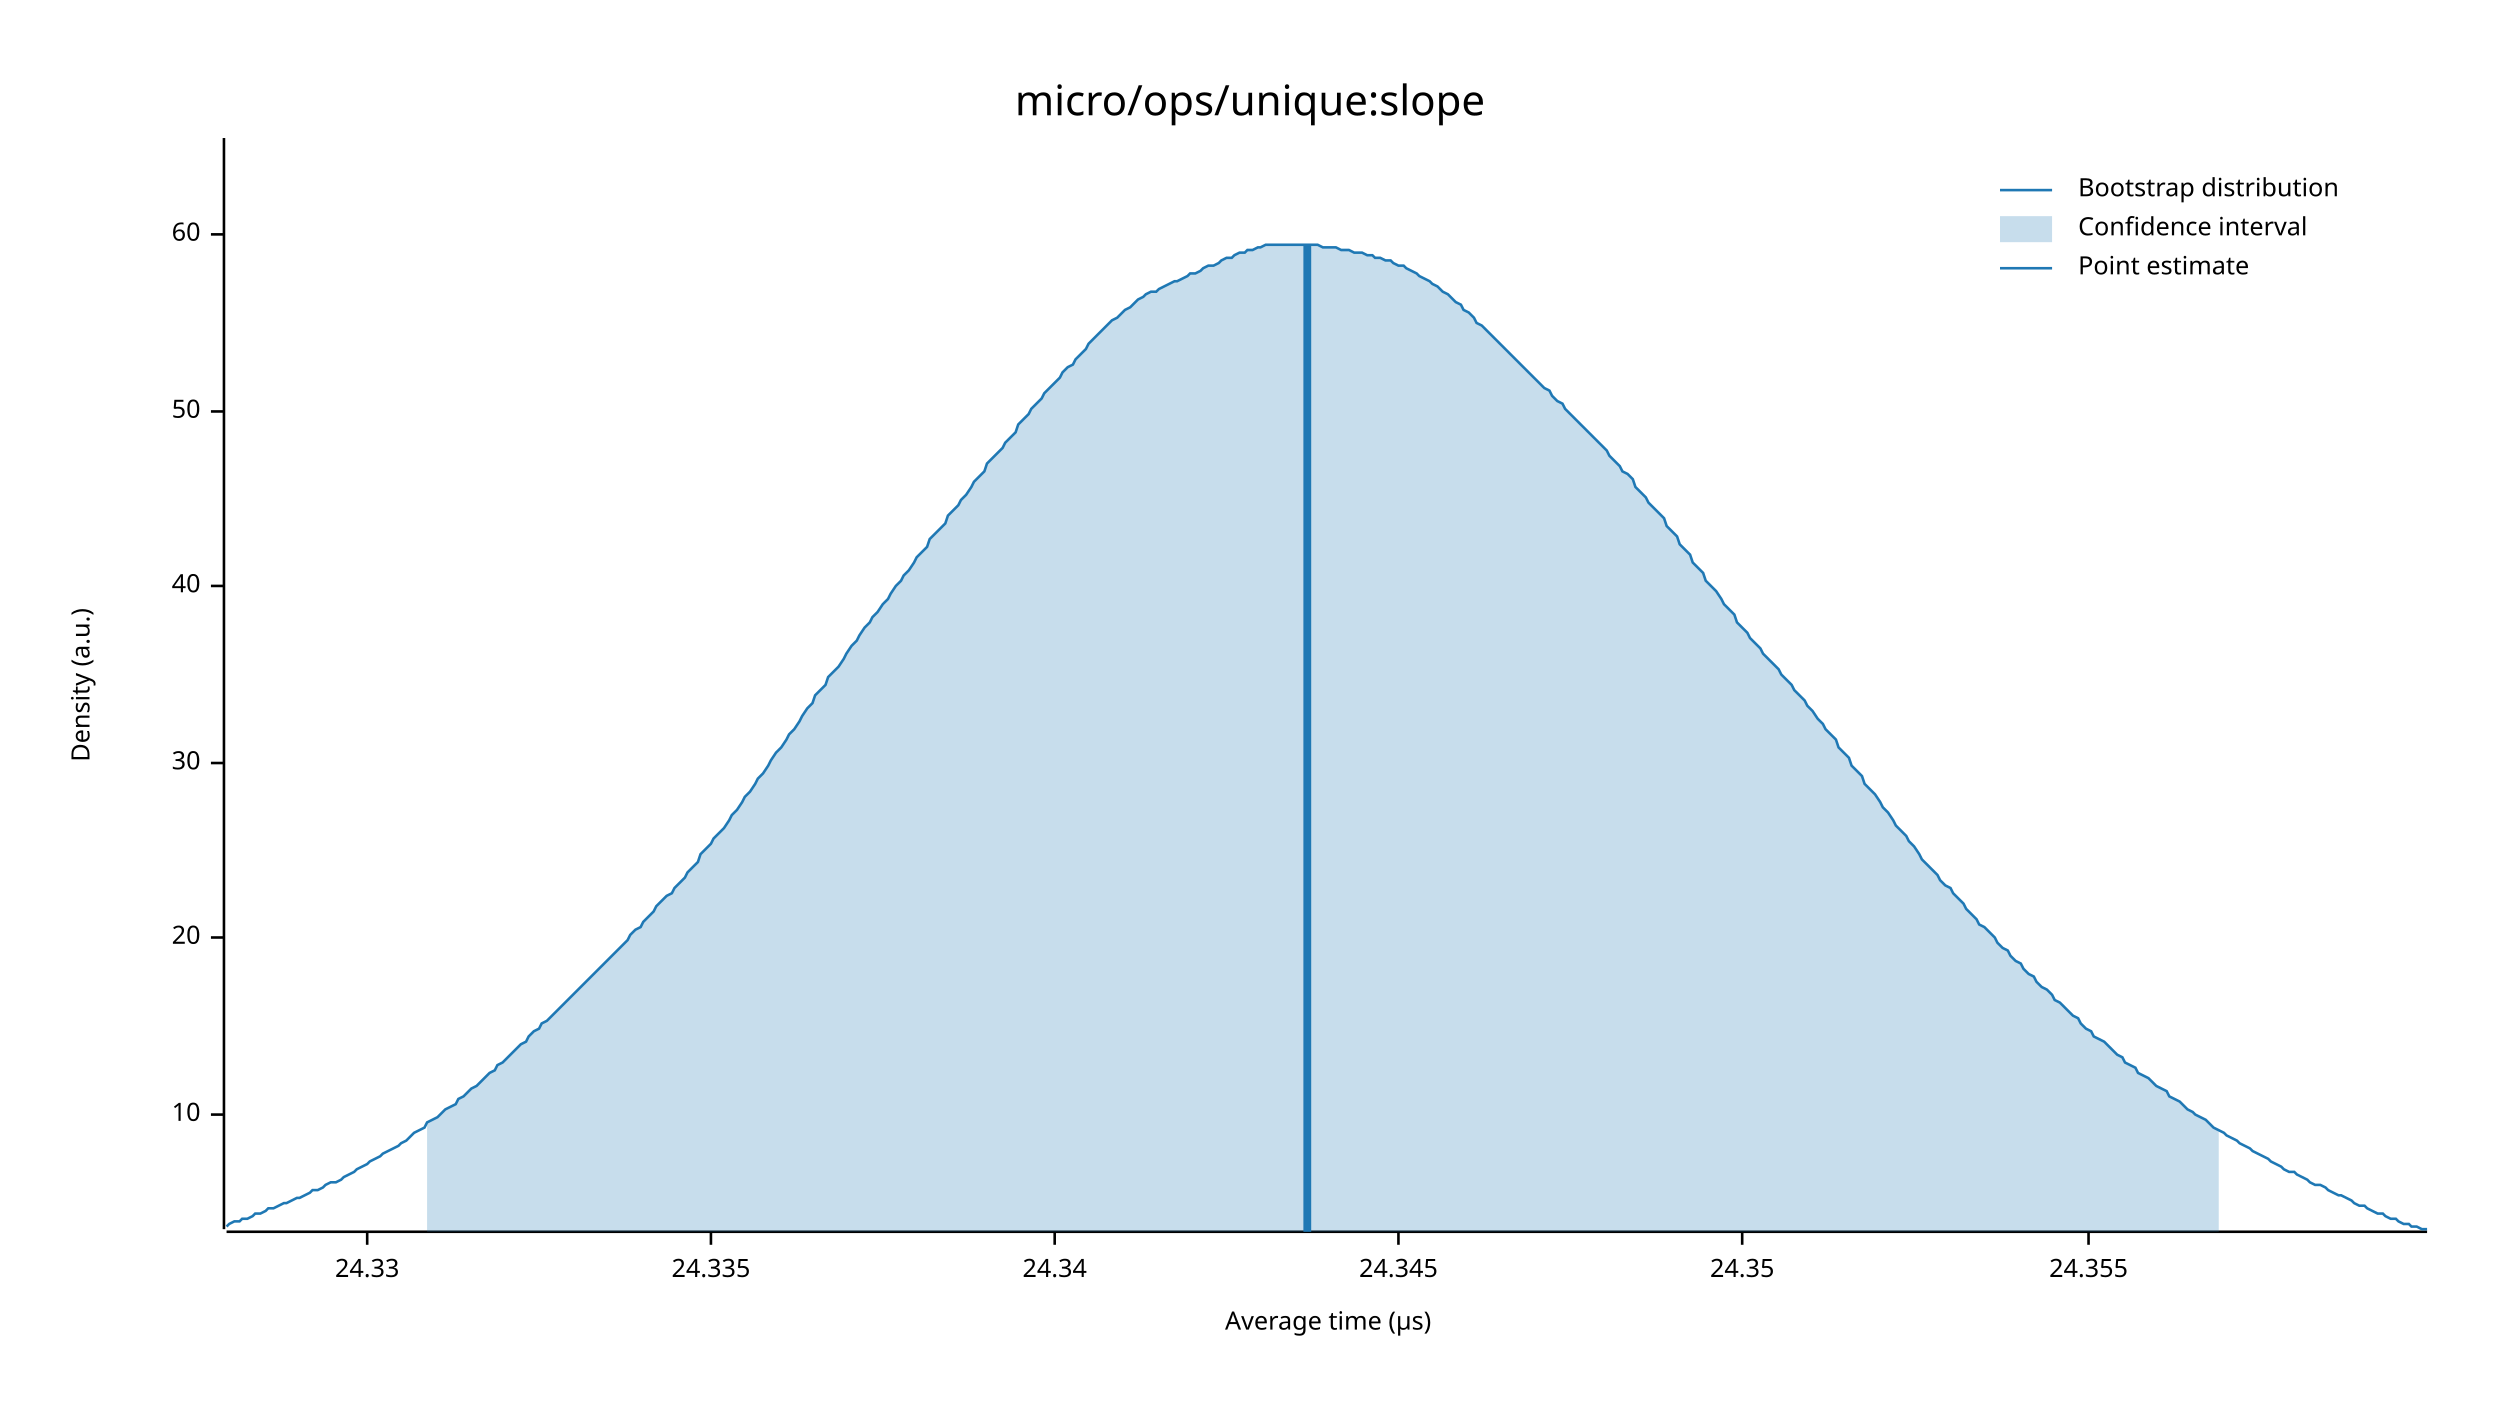
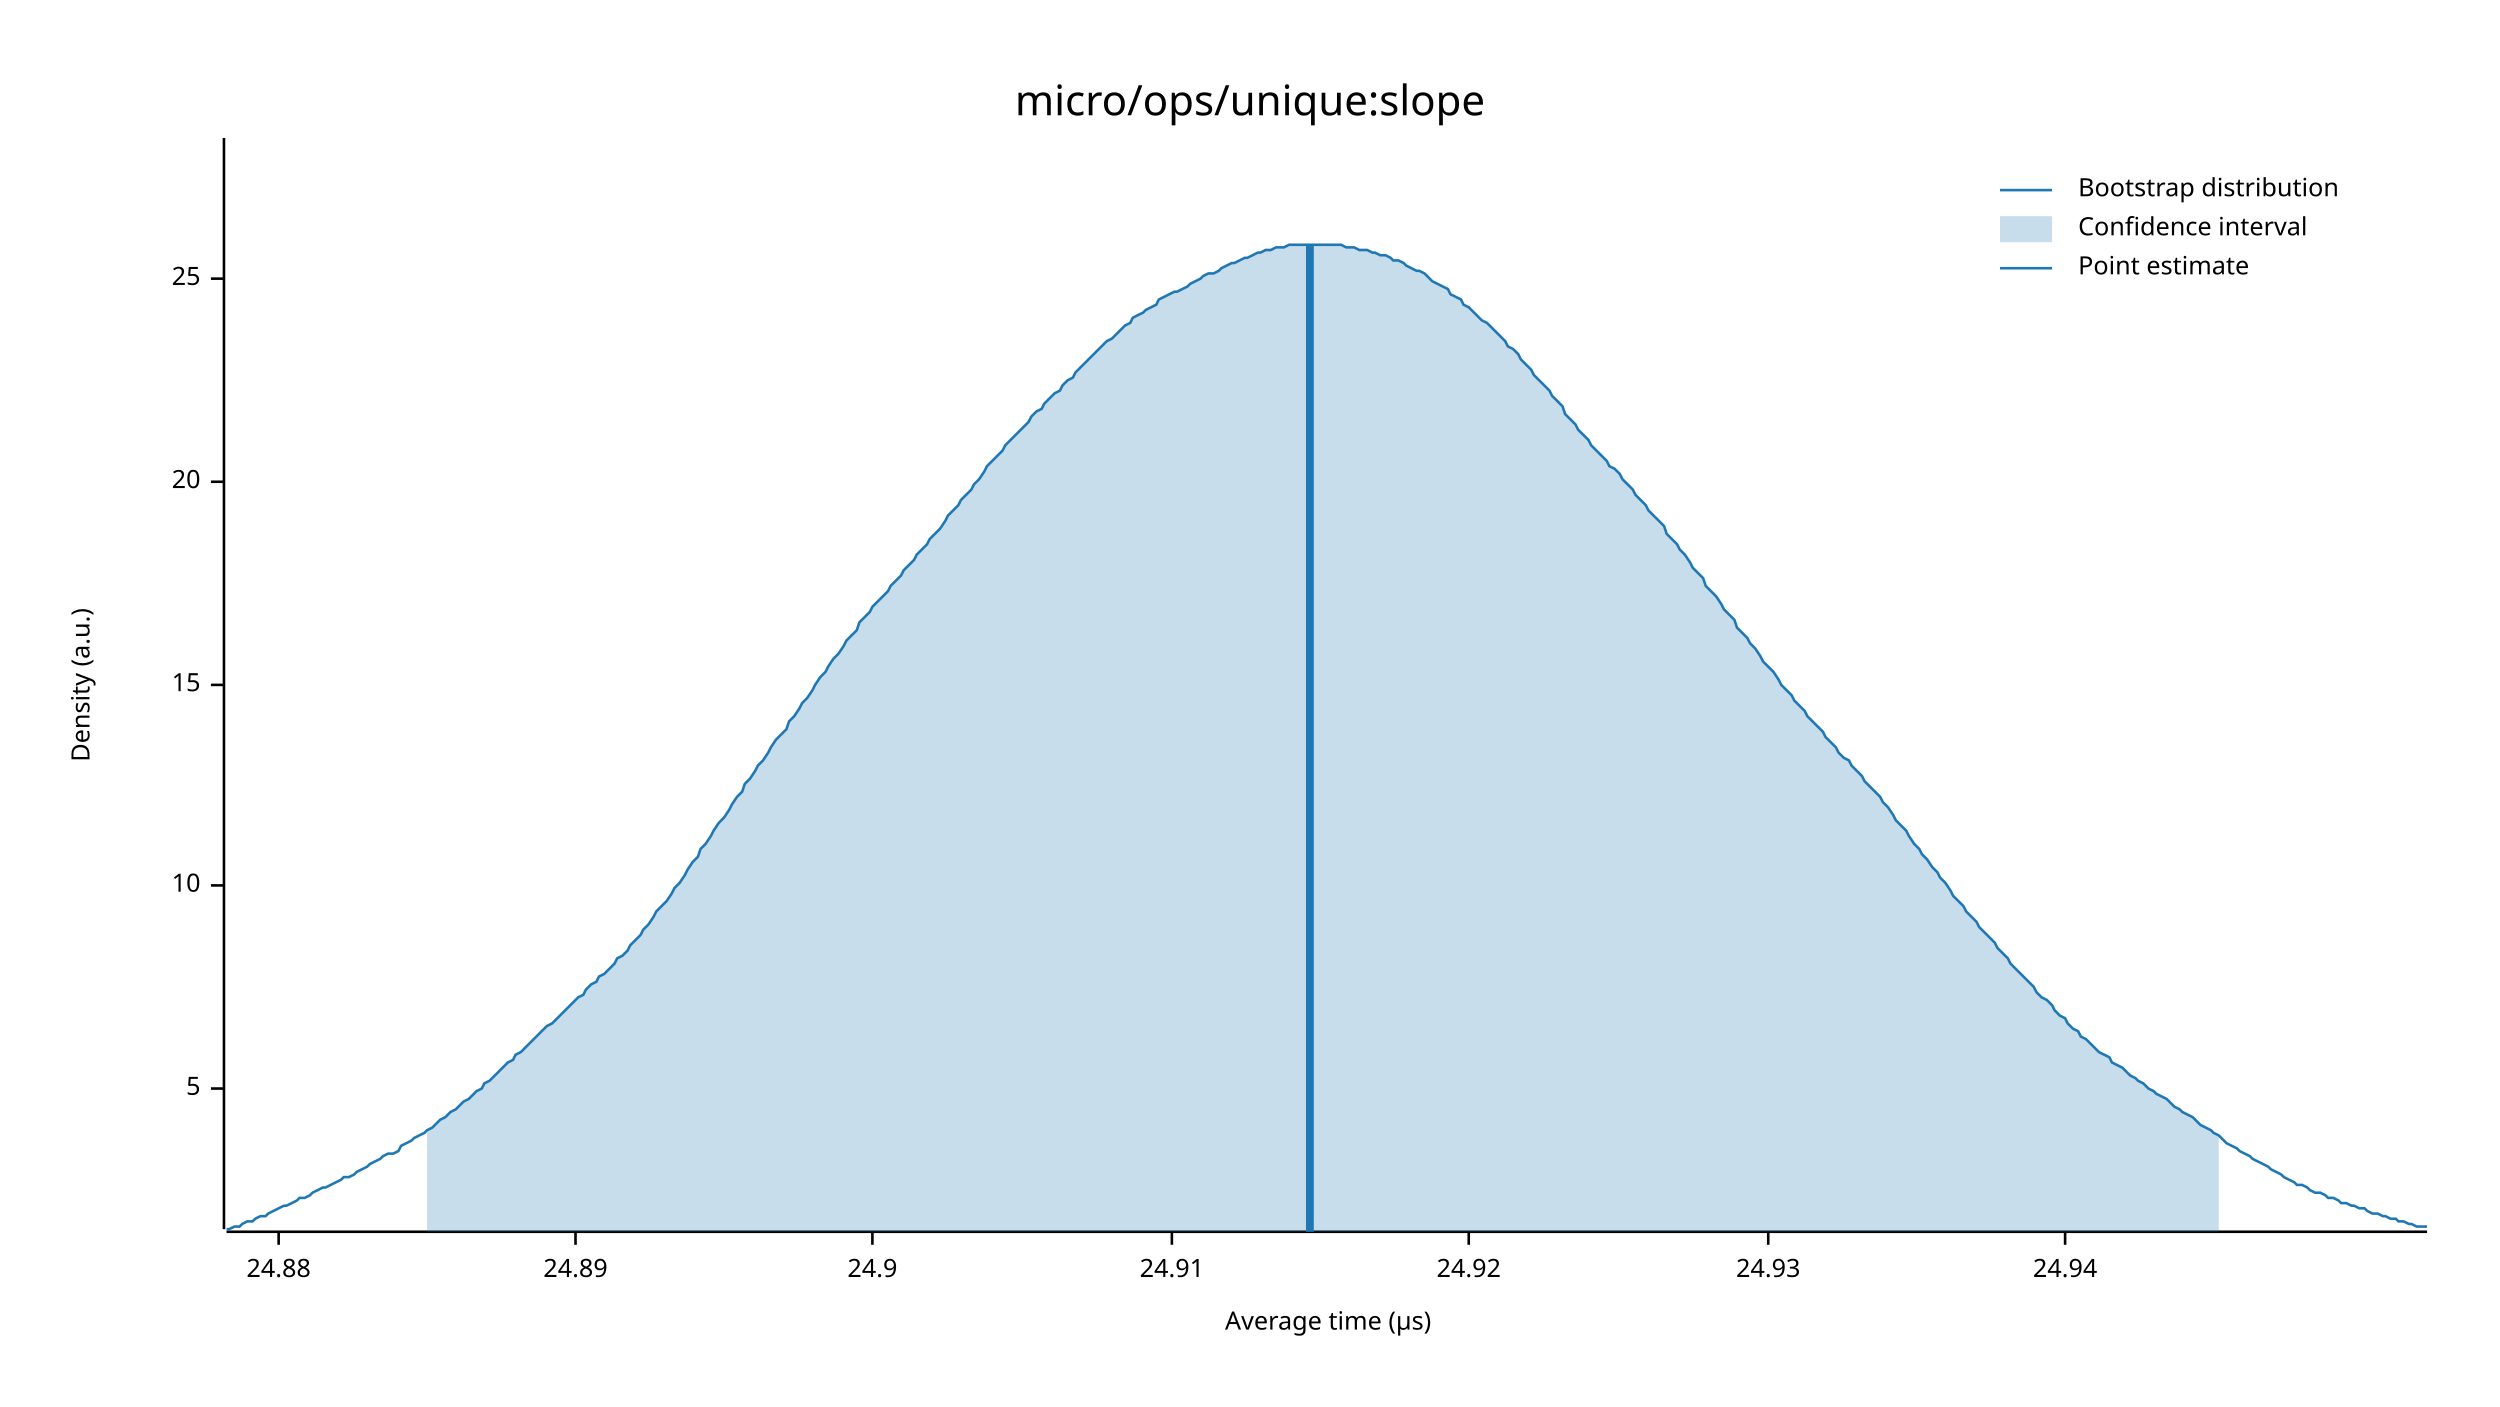
<svg xmlns="http://www.w3.org/2000/svg" width="960" height="540" viewBox="0 0 960 540">
  <text x="480" y="32" dy="0.76em" text-anchor="middle" font-family="sans-serif" font-size="16.129" opacity="1" fill="#000000">
micro/ops/unique:slope
</text>
  <text x="27" y="263" dy="0.76em" text-anchor="middle" font-family="sans-serif" font-size="9.677" opacity="1" fill="#000000" transform="rotate(270, 27, 263)">
Density (a.u.)
</text>
  <text x="510" y="513" dy="-0.5ex" text-anchor="middle" font-family="sans-serif" font-size="9.677" opacity="1" fill="#000000">
Average time (µs)
</text>
  <polyline fill="none" opacity="1" stroke="#000000" stroke-width="1" points="86,53 86,472 " />
-   <text x="77" y="428" dy="0.5ex" text-anchor="end" font-family="sans-serif" font-size="9.677" opacity="1" fill="#000000">
+   <text x="77" y="418" dy="0.5ex" text-anchor="end" font-family="sans-serif" font-size="9.677" opacity="1" fill="#000000">
+ 5
+ </text>
+   <polyline fill="none" opacity="1" stroke="#000000" stroke-width="1" points="81,418 86,418 " />
+   <text x="77" y="340" dy="0.5ex" text-anchor="end" font-family="sans-serif" font-size="9.677" opacity="1" fill="#000000">
10
</text>
-   <polyline fill="none" opacity="1" stroke="#000000" stroke-width="1" points="81,428 86,428 " />
-   <text x="77" y="360" dy="0.5ex" text-anchor="end" font-family="sans-serif" font-size="9.677" opacity="1" fill="#000000">
+   <polyline fill="none" opacity="1" stroke="#000000" stroke-width="1" points="81,340 86,340 " />
+   <text x="77" y="263" dy="0.5ex" text-anchor="end" font-family="sans-serif" font-size="9.677" opacity="1" fill="#000000">
+ 15
+ </text>
+   <polyline fill="none" opacity="1" stroke="#000000" stroke-width="1" points="81,263 86,263 " />
+   <text x="77" y="185" dy="0.5ex" text-anchor="end" font-family="sans-serif" font-size="9.677" opacity="1" fill="#000000">
20
</text>
-   <polyline fill="none" opacity="1" stroke="#000000" stroke-width="1" points="81,360 86,360 " />
-   <text x="77" y="293" dy="0.5ex" text-anchor="end" font-family="sans-serif" font-size="9.677" opacity="1" fill="#000000">
- 30
+   <polyline fill="none" opacity="1" stroke="#000000" stroke-width="1" points="81,185 86,185 " />
+   <text x="77" y="107" dy="0.5ex" text-anchor="end" font-family="sans-serif" font-size="9.677" opacity="1" fill="#000000">
+ 25
</text>
-   <polyline fill="none" opacity="1" stroke="#000000" stroke-width="1" points="81,293 86,293 " />
-   <text x="77" y="225" dy="0.5ex" text-anchor="end" font-family="sans-serif" font-size="9.677" opacity="1" fill="#000000">
- 40
+   <polyline fill="none" opacity="1" stroke="#000000" stroke-width="1" points="81,107 86,107 " />
+   <polyline fill="none" opacity="1" stroke="#000000" stroke-width="1" points="87,473 932,473 " />
+   <text x="107" y="483" dy="0.76em" text-anchor="middle" font-family="sans-serif" font-size="9.677" opacity="1" fill="#000000">
+ 24.88
</text>
-   <polyline fill="none" opacity="1" stroke="#000000" stroke-width="1" points="81,225 86,225 " />
-   <text x="77" y="158" dy="0.5ex" text-anchor="end" font-family="sans-serif" font-size="9.677" opacity="1" fill="#000000">
- 50
+   <polyline fill="none" opacity="1" stroke="#000000" stroke-width="1" points="107,473 107,478 " />
+   <text x="221" y="483" dy="0.76em" text-anchor="middle" font-family="sans-serif" font-size="9.677" opacity="1" fill="#000000">
+ 24.89
</text>
-   <polyline fill="none" opacity="1" stroke="#000000" stroke-width="1" points="81,158 86,158 " />
-   <text x="77" y="90" dy="0.5ex" text-anchor="end" font-family="sans-serif" font-size="9.677" opacity="1" fill="#000000">
- 60
+   <polyline fill="none" opacity="1" stroke="#000000" stroke-width="1" points="221,473 221,478 " />
+   <text x="335" y="483" dy="0.76em" text-anchor="middle" font-family="sans-serif" font-size="9.677" opacity="1" fill="#000000">
+ 24.9
</text>
-   <polyline fill="none" opacity="1" stroke="#000000" stroke-width="1" points="81,90 86,90 " />
-   <polyline fill="none" opacity="1" stroke="#000000" stroke-width="1" points="87,473 932,473 " />
-   <text x="141" y="483" dy="0.76em" text-anchor="middle" font-family="sans-serif" font-size="9.677" opacity="1" fill="#000000">
- 24.33
+   <polyline fill="none" opacity="1" stroke="#000000" stroke-width="1" points="335,473 335,478 " />
+   <text x="450" y="483" dy="0.76em" text-anchor="middle" font-family="sans-serif" font-size="9.677" opacity="1" fill="#000000">
+ 24.91
</text>
-   <polyline fill="none" opacity="1" stroke="#000000" stroke-width="1" points="141,473 141,478 " />
-   <text x="273" y="483" dy="0.76em" text-anchor="middle" font-family="sans-serif" font-size="9.677" opacity="1" fill="#000000">
- 24.335
+   <polyline fill="none" opacity="1" stroke="#000000" stroke-width="1" points="450,473 450,478 " />
+   <text x="564" y="483" dy="0.76em" text-anchor="middle" font-family="sans-serif" font-size="9.677" opacity="1" fill="#000000">
+ 24.92
</text>
-   <polyline fill="none" opacity="1" stroke="#000000" stroke-width="1" points="273,473 273,478 " />
-   <text x="405" y="483" dy="0.76em" text-anchor="middle" font-family="sans-serif" font-size="9.677" opacity="1" fill="#000000">
- 24.34
+   <polyline fill="none" opacity="1" stroke="#000000" stroke-width="1" points="564,473 564,478 " />
+   <text x="679" y="483" dy="0.76em" text-anchor="middle" font-family="sans-serif" font-size="9.677" opacity="1" fill="#000000">
+ 24.93
</text>
-   <polyline fill="none" opacity="1" stroke="#000000" stroke-width="1" points="405,473 405,478 " />
-   <text x="537" y="483" dy="0.76em" text-anchor="middle" font-family="sans-serif" font-size="9.677" opacity="1" fill="#000000">
- 24.345
+   <polyline fill="none" opacity="1" stroke="#000000" stroke-width="1" points="679,473 679,478 " />
+   <text x="793" y="483" dy="0.76em" text-anchor="middle" font-family="sans-serif" font-size="9.677" opacity="1" fill="#000000">
+ 24.94
</text>
-   <polyline fill="none" opacity="1" stroke="#000000" stroke-width="1" points="537,473 537,478 " />
-   <text x="669" y="483" dy="0.76em" text-anchor="middle" font-family="sans-serif" font-size="9.677" opacity="1" fill="#000000">
- 24.35
- </text>
-   <polyline fill="none" opacity="1" stroke="#000000" stroke-width="1" points="669,473 669,478 " />
-   <text x="802" y="483" dy="0.76em" text-anchor="middle" font-family="sans-serif" font-size="9.677" opacity="1" fill="#000000">
- 24.355
- </text>
-   <polyline fill="none" opacity="1" stroke="#000000" stroke-width="1" points="802,473 802,478 " />
-   <polyline fill="none" opacity="1" stroke="#1F78B4" stroke-width="1" points="87,471 88,470 90,469 92,469 93,468 95,468 97,467 98,466 100,466 102,465 103,464 105,464 107,463 109,462 110,462 112,461 114,460 115,460 117,459 119,458 120,457 122,457 124,456 125,455 127,454 129,454 131,453 132,452 134,451 136,450 137,449 139,448 141,447 142,446 144,445 146,444 147,443 149,442 151,441 153,440 154,439 156,438 158,436 159,435 161,434 163,433 164,431 166,430 168,429 169,428 171,426 173,425 175,424 176,422 178,421 180,419 181,418 183,417 185,415 186,414 188,412 190,411 191,409 193,408 195,406 197,404 198,403 200,401 202,400 203,398 205,396 207,395 208,393 210,392 212,390 214,388 215,387 217,385 219,383 220,382 222,380 224,378 225,377 227,375 229,373 230,372 232,370 234,368 236,366 237,365 239,363 241,361 242,359 244,357 246,356 247,354 249,352 251,350 252,348 254,346 256,344 258,343 259,341 261,339 263,337 264,335 266,333 268,331 269,328 271,326 273,324 274,322 276,320 278,318 280,315 281,313 283,311 285,308 286,306 288,304 290,301 291,299 293,297 295,294 296,292 298,289 300,287 302,284 303,282 305,280 307,277 308,275 310,272 312,270 313,267 315,265 317,263 318,260 320,258 322,256 324,253 325,251 327,248 329,246 330,244 332,241 334,239 335,237 337,235 339,232 341,230 342,228 344,225 346,223 347,221 349,219 351,216 352,214 354,212 356,210 357,207 359,205 361,203 363,201 364,198 366,196 368,194 369,192 371,190 373,187 374,185 376,183 378,181 379,178 381,176 383,174 385,172 386,170 388,168 390,166 391,163 393,161 395,159 396,157 398,155 400,153 401,151 403,149 405,147 407,145 408,143 410,141 412,140 413,138 415,136 417,134 418,132 420,130 422,128 423,127 425,125 427,123 429,122 430,121 432,119 434,118 435,117 437,115 439,114 440,113 442,112 444,112 445,111 447,110 449,109 451,108 452,108 454,107 456,106 457,105 459,105 461,104 462,103 464,102 466,102 468,101 469,100 471,99 473,99 474,98 476,97 478,97 479,96 481,96 483,95 484,95 486,94 488,94 490,94 491,94 493,94 495,94 496,94 498,94 500,94 501,94 503,94 505,94 506,94 508,95 510,95 512,95 513,95 515,96 517,96 518,96 520,97 522,97 523,97 525,98 527,98 528,99 530,99 532,100 534,100 535,101 537,102 539,102 540,103 542,104 544,105 545,106 547,107 549,108 550,109 552,110 554,112 556,113 557,114 559,116 561,117 562,119 564,120 566,122 567,124 569,125 571,127 573,129 574,130 576,132 578,134 579,135 581,137 583,139 584,140 586,142 588,144 589,145 591,147 593,149 595,150 596,152 598,154 600,155 601,157 603,159 605,161 606,162 608,164 610,166 611,167 613,169 615,171 617,173 618,175 620,177 622,179 623,181 625,182 627,184 628,187 630,189 632,191 633,193 635,195 637,197 639,199 640,202 642,204 644,206 645,209 647,211 649,213 650,216 652,218 654,220 655,223 657,225 659,227 661,230 662,232 664,234 666,236 667,239 669,241 671,243 672,245 674,247 676,249 677,251 679,253 681,255 683,257 684,259 686,261 688,263 689,265 691,267 693,269 694,271 696,273 698,276 700,278 701,280 703,282 705,284 706,287 708,289 710,291 711,294 713,296 715,298 716,301 718,303 720,305 722,308 723,310 725,312 727,315 728,317 730,319 732,321 733,323 735,325 737,328 738,330 740,332 742,334 744,336 745,338 747,340 749,341 750,343 752,345 754,347 755,349 757,351 759,353 760,355 762,356 764,358 766,360 767,362 769,364 771,365 772,367 774,369 776,370 777,372 779,374 781,375 782,377 784,379 786,380 788,382 789,384 791,385 793,387 794,388 796,390 798,391 799,393 801,395 803,396 804,398 806,399 808,400 810,402 811,403 813,405 815,406 816,408 818,409 820,410 821,412 823,413 825,414 827,416 828,417 830,418 832,419 833,421 835,422 837,423 838,424 840,426 842,427 843,428 845,429 847,430 849,432 850,433 852,434 854,435 855,436 857,437 859,438 860,439 862,440 864,441 865,442 867,443 869,444 871,445 872,446 874,447 876,448 877,449 879,450 881,450 882,451 884,452 886,453 887,454 889,455 891,455 893,456 894,457 896,458 898,459 899,459 901,460 903,461 904,462 906,463 908,463 909,464 911,465 913,466 915,466 916,467 918,468 920,468 921,469 923,470 925,470 926,471 928,471 930,472 932,472 " />
-   <polygon opacity="0.25" fill="#1F78B4" points="164,431 166,430 168,429 169,428 171,426 173,425 175,424 176,422 178,421 180,419 181,418 183,417 185,415 186,414 188,412 190,411 191,409 193,408 195,406 197,404 198,403 200,401 202,400 203,398 205,396 207,395 208,393 210,392 212,390 214,388 215,387 217,385 219,383 220,382 222,380 224,378 225,377 227,375 229,373 230,372 232,370 234,368 236,366 237,365 239,363 241,361 242,359 244,357 246,356 247,354 249,352 251,350 252,348 254,346 256,344 258,343 259,341 261,339 263,337 264,335 266,333 268,331 269,328 271,326 273,324 274,322 276,320 278,318 280,315 281,313 283,311 285,308 286,306 288,304 290,301 291,299 293,297 295,294 296,292 298,289 300,287 302,284 303,282 305,280 307,277 308,275 310,272 312,270 313,267 315,265 317,263 318,260 320,258 322,256 324,253 325,251 327,248 329,246 330,244 332,241 334,239 335,237 337,235 339,232 341,230 342,228 344,225 346,223 347,221 349,219 351,216 352,214 354,212 356,210 357,207 359,205 361,203 363,201 364,198 366,196 368,194 369,192 371,190 373,187 374,185 376,183 378,181 379,178 381,176 383,174 385,172 386,170 388,168 390,166 391,163 393,161 395,159 396,157 398,155 400,153 401,151 403,149 405,147 407,145 408,143 410,141 412,140 413,138 415,136 417,134 418,132 420,130 422,128 423,127 425,125 427,123 429,122 430,121 432,119 434,118 435,117 437,115 439,114 440,113 442,112 444,112 445,111 447,110 449,109 451,108 452,108 454,107 456,106 457,105 459,105 461,104 462,103 464,102 466,102 468,101 469,100 471,99 473,99 474,98 476,97 478,97 479,96 481,96 483,95 484,95 486,94 488,94 490,94 491,94 493,94 495,94 496,94 498,94 500,94 501,94 503,94 505,94 506,94 508,95 510,95 512,95 513,95 515,96 517,96 518,96 520,97 522,97 523,97 525,98 527,98 528,99 530,99 532,100 534,100 535,101 537,102 539,102 540,103 542,104 544,105 545,106 547,107 549,108 550,109 552,110 554,112 556,113 557,114 559,116 561,117 562,119 564,120 566,122 567,124 569,125 571,127 573,129 574,130 576,132 578,134 579,135 581,137 583,139 584,140 586,142 588,144 589,145 591,147 593,149 595,150 596,152 598,154 600,155 601,157 603,159 605,161 606,162 608,164 610,166 611,167 613,169 615,171 617,173 618,175 620,177 622,179 623,181 625,182 627,184 628,187 630,189 632,191 633,193 635,195 637,197 639,199 640,202 642,204 644,206 645,209 647,211 649,213 650,216 652,218 654,220 655,223 657,225 659,227 661,230 662,232 664,234 666,236 667,239 669,241 671,243 672,245 674,247 676,249 677,251 679,253 681,255 683,257 684,259 686,261 688,263 689,265 691,267 693,269 694,271 696,273 698,276 700,278 701,280 703,282 705,284 706,287 708,289 710,291 711,294 713,296 715,298 716,301 718,303 720,305 722,308 723,310 725,312 727,315 728,317 730,319 732,321 733,323 735,325 737,328 738,330 740,332 742,334 744,336 745,338 747,340 749,341 750,343 752,345 754,347 755,349 757,351 759,353 760,355 762,356 764,358 766,360 767,362 769,364 771,365 772,367 774,369 776,370 777,372 779,374 781,375 782,377 784,379 786,380 788,382 789,384 791,385 793,387 794,388 796,390 798,391 799,393 801,395 803,396 804,398 806,399 808,400 810,402 811,403 813,405 815,406 816,408 818,409 820,410 821,412 823,413 825,414 827,416 828,417 830,418 832,419 833,421 835,422 837,423 838,424 840,426 842,427 843,428 845,429 847,430 849,432 850,433 852,434 852,473 164,473 " />
-   <polyline fill="none" opacity="1" stroke="#1F78B4" stroke-width="3" points="502,473 502,94 " />
+   <polyline fill="none" opacity="1" stroke="#000000" stroke-width="1" points="793,473 793,478 " />
+   <polyline fill="none" opacity="1" stroke="#1F78B4" stroke-width="1" points="87,472 88,472 90,471 92,471 93,470 95,469 97,469 98,468 100,467 102,467 103,466 105,465 107,464 109,463 110,463 112,462 114,461 115,460 117,460 119,459 120,458 122,457 124,456 125,456 127,455 129,454 131,453 132,452 134,452 136,451 137,450 139,449 141,448 142,447 144,446 146,445 147,444 149,443 151,443 153,442 154,440 156,439 158,438 159,437 161,436 163,435 164,434 166,433 168,431 169,430 171,429 173,427 175,426 176,425 178,423 180,422 181,421 183,419 185,418 186,416 188,415 190,413 191,412 193,410 195,408 197,407 198,405 200,404 202,402 203,401 205,399 207,397 208,396 210,394 212,393 214,391 215,390 217,388 219,386 220,385 222,383 224,382 225,380 227,378 229,377 230,375 232,374 234,372 236,370 237,368 239,367 241,365 242,363 244,361 246,359 247,357 249,355 251,352 252,350 254,348 256,346 258,343 259,341 261,339 263,336 264,334 266,331 268,329 269,326 271,324 273,321 274,319 276,316 278,314 280,311 281,309 283,306 285,304 286,301 288,299 290,296 291,294 293,292 295,289 296,287 298,284 300,282 302,280 303,277 305,275 307,272 308,270 310,268 312,265 313,263 315,260 317,258 318,256 320,253 322,251 324,248 325,246 327,244 329,242 330,239 332,237 334,235 335,233 337,231 339,229 341,227 342,225 344,223 346,221 347,219 349,217 351,215 352,213 354,211 356,209 357,207 359,205 361,203 363,200 364,198 366,196 368,194 369,192 371,190 373,188 374,186 376,184 378,181 379,179 381,177 383,175 385,173 386,171 388,169 390,167 391,166 393,164 395,162 396,160 398,158 400,157 401,155 403,153 405,151 407,150 408,148 410,146 412,145 413,143 415,141 417,139 418,138 420,136 422,134 423,133 425,131 427,130 429,128 430,127 432,125 434,124 435,122 437,121 439,120 440,119 442,118 444,117 445,115 447,114 449,113 451,112 452,112 454,111 456,110 457,109 459,108 461,107 462,106 464,105 466,105 468,104 469,103 471,102 473,101 474,101 476,100 478,99 479,99 481,98 483,97 484,97 486,96 488,96 490,95 491,95 493,95 495,94 496,94 498,94 500,94 501,94 503,94 505,94 506,94 508,94 510,94 512,94 513,94 515,94 517,95 518,95 520,95 522,96 523,96 525,96 527,97 528,97 530,98 532,98 534,99 535,100 537,100 539,101 540,102 542,103 544,104 545,104 547,105 549,107 550,108 552,109 554,110 556,111 557,113 559,114 561,115 562,117 564,118 566,120 567,121 569,123 571,124 573,126 574,127 576,129 578,131 579,133 581,134 583,136 584,138 586,140 588,142 589,144 591,146 593,148 595,150 596,152 598,154 600,156 601,159 603,161 605,163 606,165 608,167 610,169 611,171 613,173 615,175 617,177 618,179 620,180 622,182 623,184 625,186 627,188 628,190 630,192 632,194 633,196 635,198 637,200 639,202 640,205 642,207 644,209 645,211 647,213 649,216 650,218 652,220 654,222 655,225 657,227 659,229 661,232 662,234 664,236 666,238 667,241 669,243 671,245 672,247 674,249 676,252 677,254 679,256 681,258 683,261 684,263 686,265 688,267 689,269 691,271 693,273 694,275 696,277 698,279 700,281 701,283 703,285 705,287 706,289 708,291 710,292 711,294 713,296 715,298 716,300 718,302 720,304 722,306 723,308 725,310 727,313 728,315 730,317 732,319 733,321 735,324 737,326 738,328 740,330 742,333 744,335 745,337 747,339 749,342 750,344 752,346 754,348 755,350 757,352 759,354 760,356 762,358 764,360 766,362 767,364 769,366 771,368 772,370 774,372 776,374 777,375 779,377 781,379 782,381 784,383 786,384 788,386 789,388 791,390 793,391 794,393 796,395 798,396 799,398 801,399 803,401 804,402 806,404 808,405 810,406 811,408 813,409 815,410 816,411 818,413 820,414 821,415 823,416 825,418 827,419 828,420 830,421 832,422 833,423 835,425 837,426 838,427 840,428 842,429 843,430 845,432 847,433 849,434 850,435 852,436 854,438 855,439 857,440 859,441 860,442 862,443 864,444 865,445 867,446 869,447 871,448 872,449 874,450 876,451 877,452 879,453 881,454 882,455 884,455 886,456 887,457 889,458 891,458 893,459 894,460 896,460 898,461 899,462 901,462 903,463 904,463 906,464 908,464 909,465 911,466 913,466 915,467 916,467 918,468 920,468 921,469 923,469 925,470 926,470 928,471 930,471 932,471 " />
+   <polygon opacity="0.25" fill="#1F78B4" points="164,434 166,433 168,431 169,430 171,429 173,427 175,426 176,425 178,423 180,422 181,421 183,419 185,418 186,416 188,415 190,413 191,412 193,410 195,408 197,407 198,405 200,404 202,402 203,401 205,399 207,397 208,396 210,394 212,393 214,391 215,390 217,388 219,386 220,385 222,383 224,382 225,380 227,378 229,377 230,375 232,374 234,372 236,370 237,368 239,367 241,365 242,363 244,361 246,359 247,357 249,355 251,352 252,350 254,348 256,346 258,343 259,341 261,339 263,336 264,334 266,331 268,329 269,326 271,324 273,321 274,319 276,316 278,314 280,311 281,309 283,306 285,304 286,301 288,299 290,296 291,294 293,292 295,289 296,287 298,284 300,282 302,280 303,277 305,275 307,272 308,270 310,268 312,265 313,263 315,260 317,258 318,256 320,253 322,251 324,248 325,246 327,244 329,242 330,239 332,237 334,235 335,233 337,231 339,229 341,227 342,225 344,223 346,221 347,219 349,217 351,215 352,213 354,211 356,209 357,207 359,205 361,203 363,200 364,198 366,196 368,194 369,192 371,190 373,188 374,186 376,184 378,181 379,179 381,177 383,175 385,173 386,171 388,169 390,167 391,166 393,164 395,162 396,160 398,158 400,157 401,155 403,153 405,151 407,150 408,148 410,146 412,145 413,143 415,141 417,139 418,138 420,136 422,134 423,133 425,131 427,130 429,128 430,127 432,125 434,124 435,122 437,121 439,120 440,119 442,118 444,117 445,115 447,114 449,113 451,112 452,112 454,111 456,110 457,109 459,108 461,107 462,106 464,105 466,105 468,104 469,103 471,102 473,101 474,101 476,100 478,99 479,99 481,98 483,97 484,97 486,96 488,96 490,95 491,95 493,95 495,94 496,94 498,94 500,94 501,94 503,94 505,94 506,94 508,94 510,94 512,94 513,94 515,94 517,95 518,95 520,95 522,96 523,96 525,96 527,97 528,97 530,98 532,98 534,99 535,100 537,100 539,101 540,102 542,103 544,104 545,104 547,105 549,107 550,108 552,109 554,110 556,111 557,113 559,114 561,115 562,117 564,118 566,120 567,121 569,123 571,124 573,126 574,127 576,129 578,131 579,133 581,134 583,136 584,138 586,140 588,142 589,144 591,146 593,148 595,150 596,152 598,154 600,156 601,159 603,161 605,163 606,165 608,167 610,169 611,171 613,173 615,175 617,177 618,179 620,180 622,182 623,184 625,186 627,188 628,190 630,192 632,194 633,196 635,198 637,200 639,202 640,205 642,207 644,209 645,211 647,213 649,216 650,218 652,220 654,222 655,225 657,227 659,229 661,232 662,234 664,236 666,238 667,241 669,243 671,245 672,247 674,249 676,252 677,254 679,256 681,258 683,261 684,263 686,265 688,267 689,269 691,271 693,273 694,275 696,277 698,279 700,281 701,283 703,285 705,287 706,289 708,291 710,292 711,294 713,296 715,298 716,300 718,302 720,304 722,306 723,308 725,310 727,313 728,315 730,317 732,319 733,321 735,324 737,326 738,328 740,330 742,333 744,335 745,337 747,339 749,342 750,344 752,346 754,348 755,350 757,352 759,354 760,356 762,358 764,360 766,362 767,364 769,366 771,368 772,370 774,372 776,374 777,375 779,377 781,379 782,381 784,383 786,384 788,386 789,388 791,390 793,391 794,393 796,395 798,396 799,398 801,399 803,401 804,402 806,404 808,405 810,406 811,408 813,409 815,410 816,411 818,413 820,414 821,415 823,416 825,418 827,419 828,420 830,421 832,422 833,423 835,425 837,426 838,427 840,428 842,429 843,430 845,432 847,433 849,434 850,435 852,436 852,473 164,473 " />
+   <polyline fill="none" opacity="1" stroke="#1F78B4" stroke-width="3" points="503,473 503,94 " />
  <text x="798" y="68" dy="0.76em" text-anchor="start" font-family="sans-serif" font-size="9.677" opacity="1" fill="#000000">
Bootstrap distribution
</text>
  <text x="798" y="83" dy="0.76em" text-anchor="start" font-family="sans-serif" font-size="9.677" opacity="1" fill="#000000">
Confidence interval
</text>
  <text x="798" y="98" dy="0.76em" text-anchor="start" font-family="sans-serif" font-size="9.677" opacity="1" fill="#000000">
Point estimate
</text>
  <polyline fill="none" opacity="1" stroke="#1F78B4" stroke-width="1" points="768,73 788,73 " />
  <rect x="768" y="83" width="20" height="10" opacity="0.25" fill="#1F78B4" stroke="none" />
  <polyline fill="none" opacity="1" stroke="#1F78B4" stroke-width="1" points="768,103 788,103 " />
</svg>
